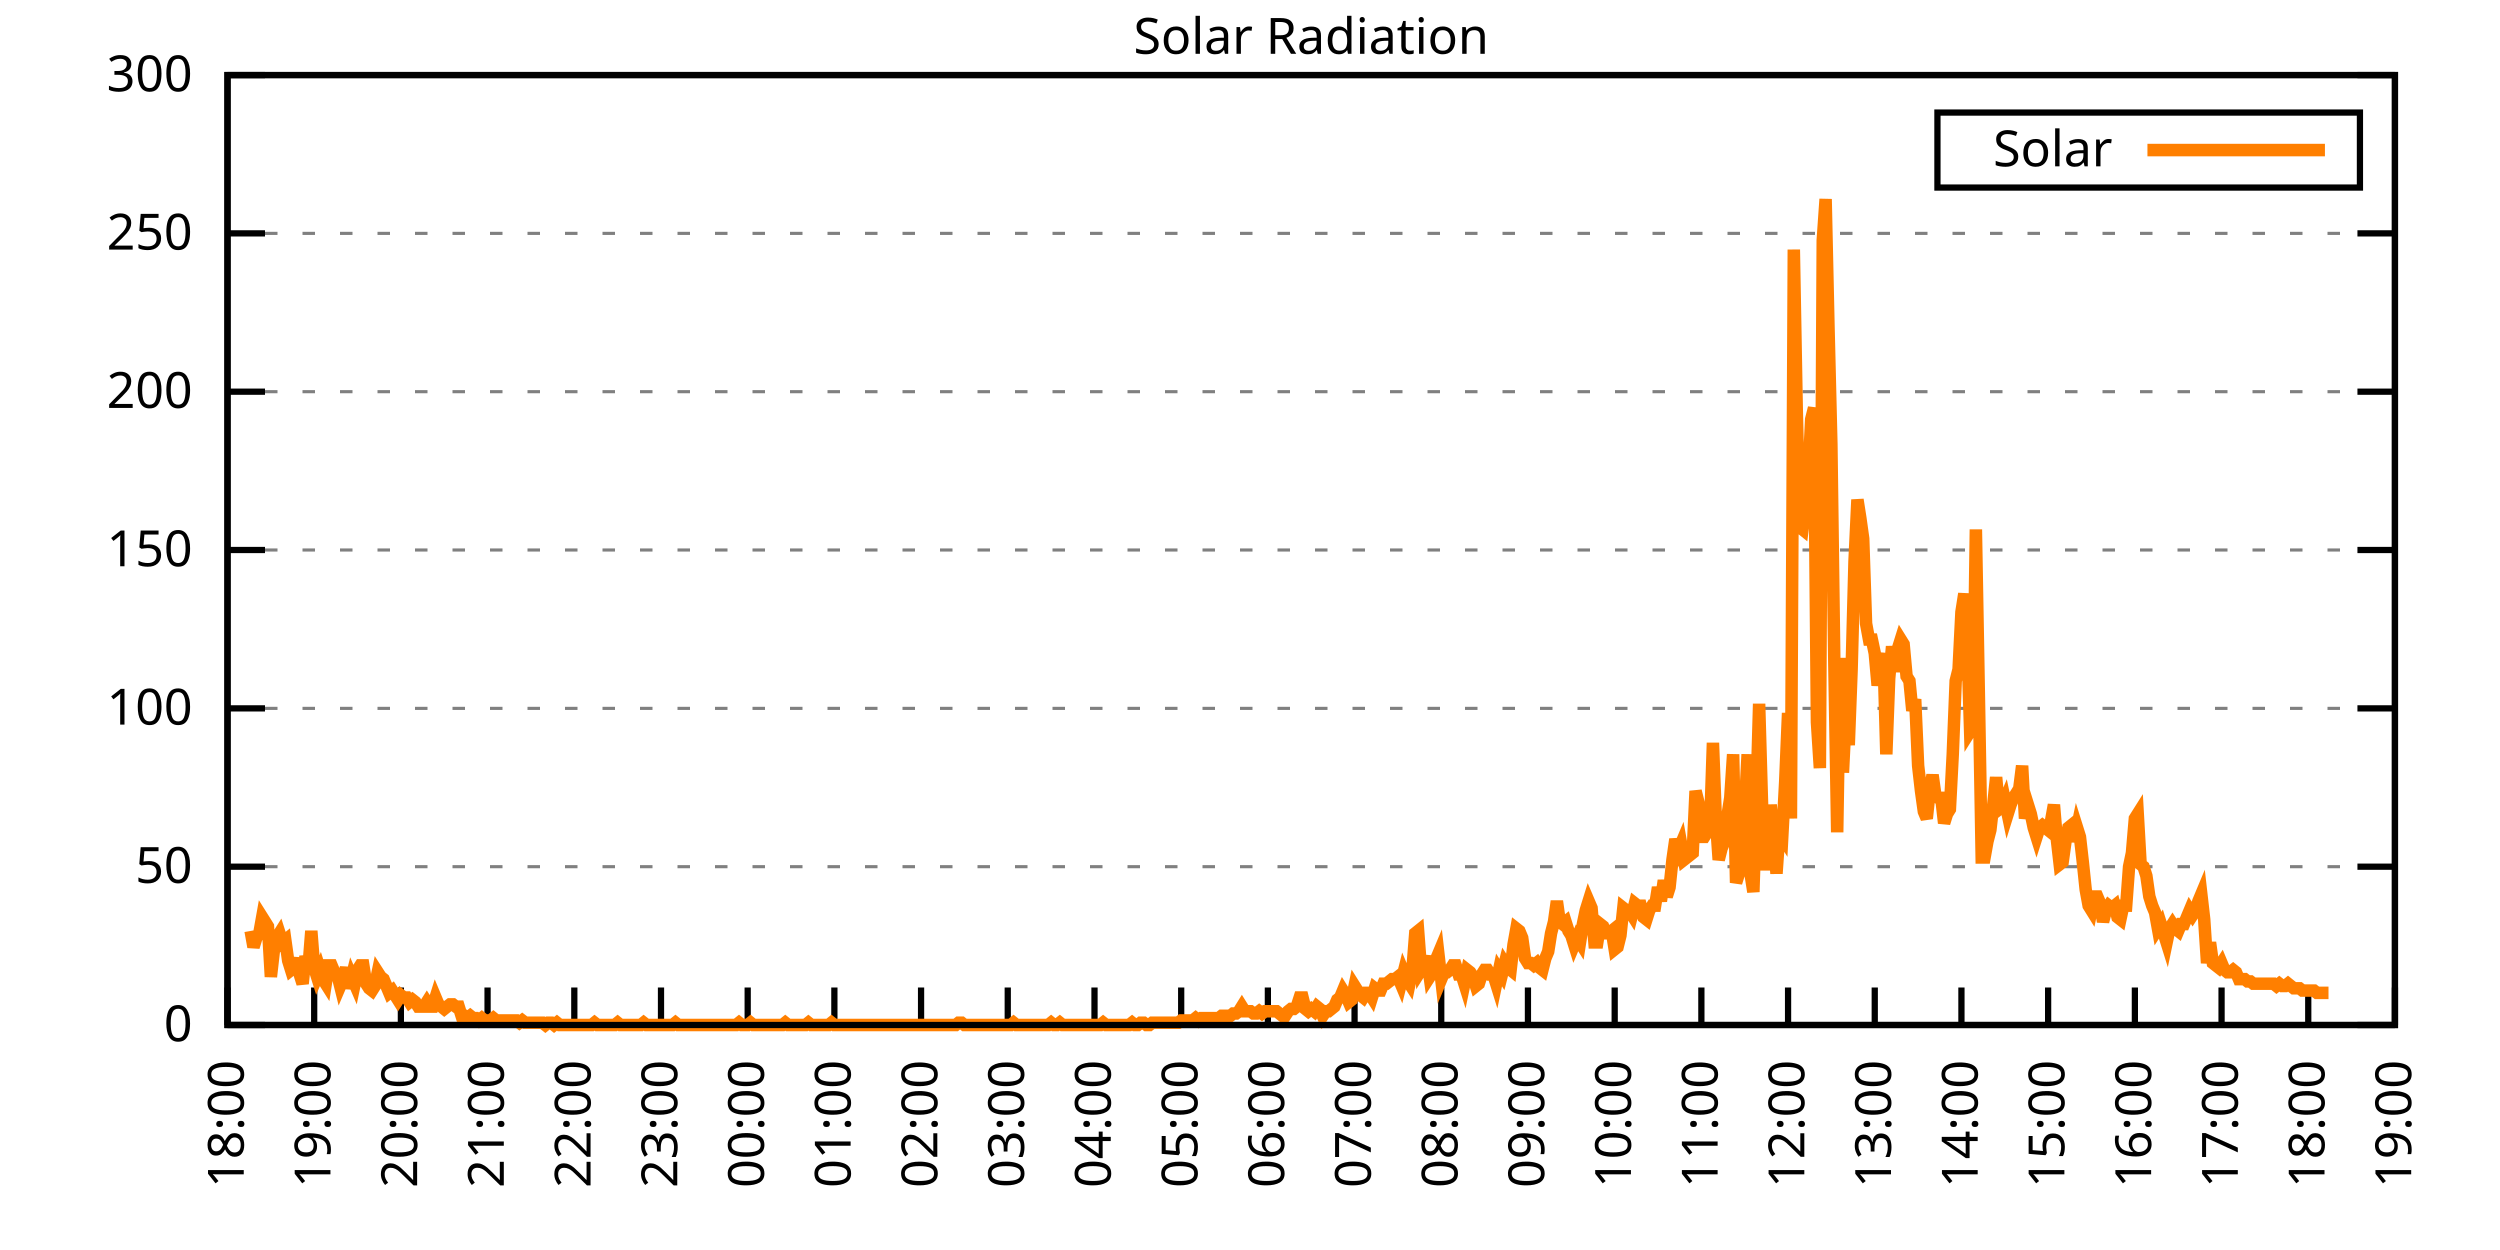
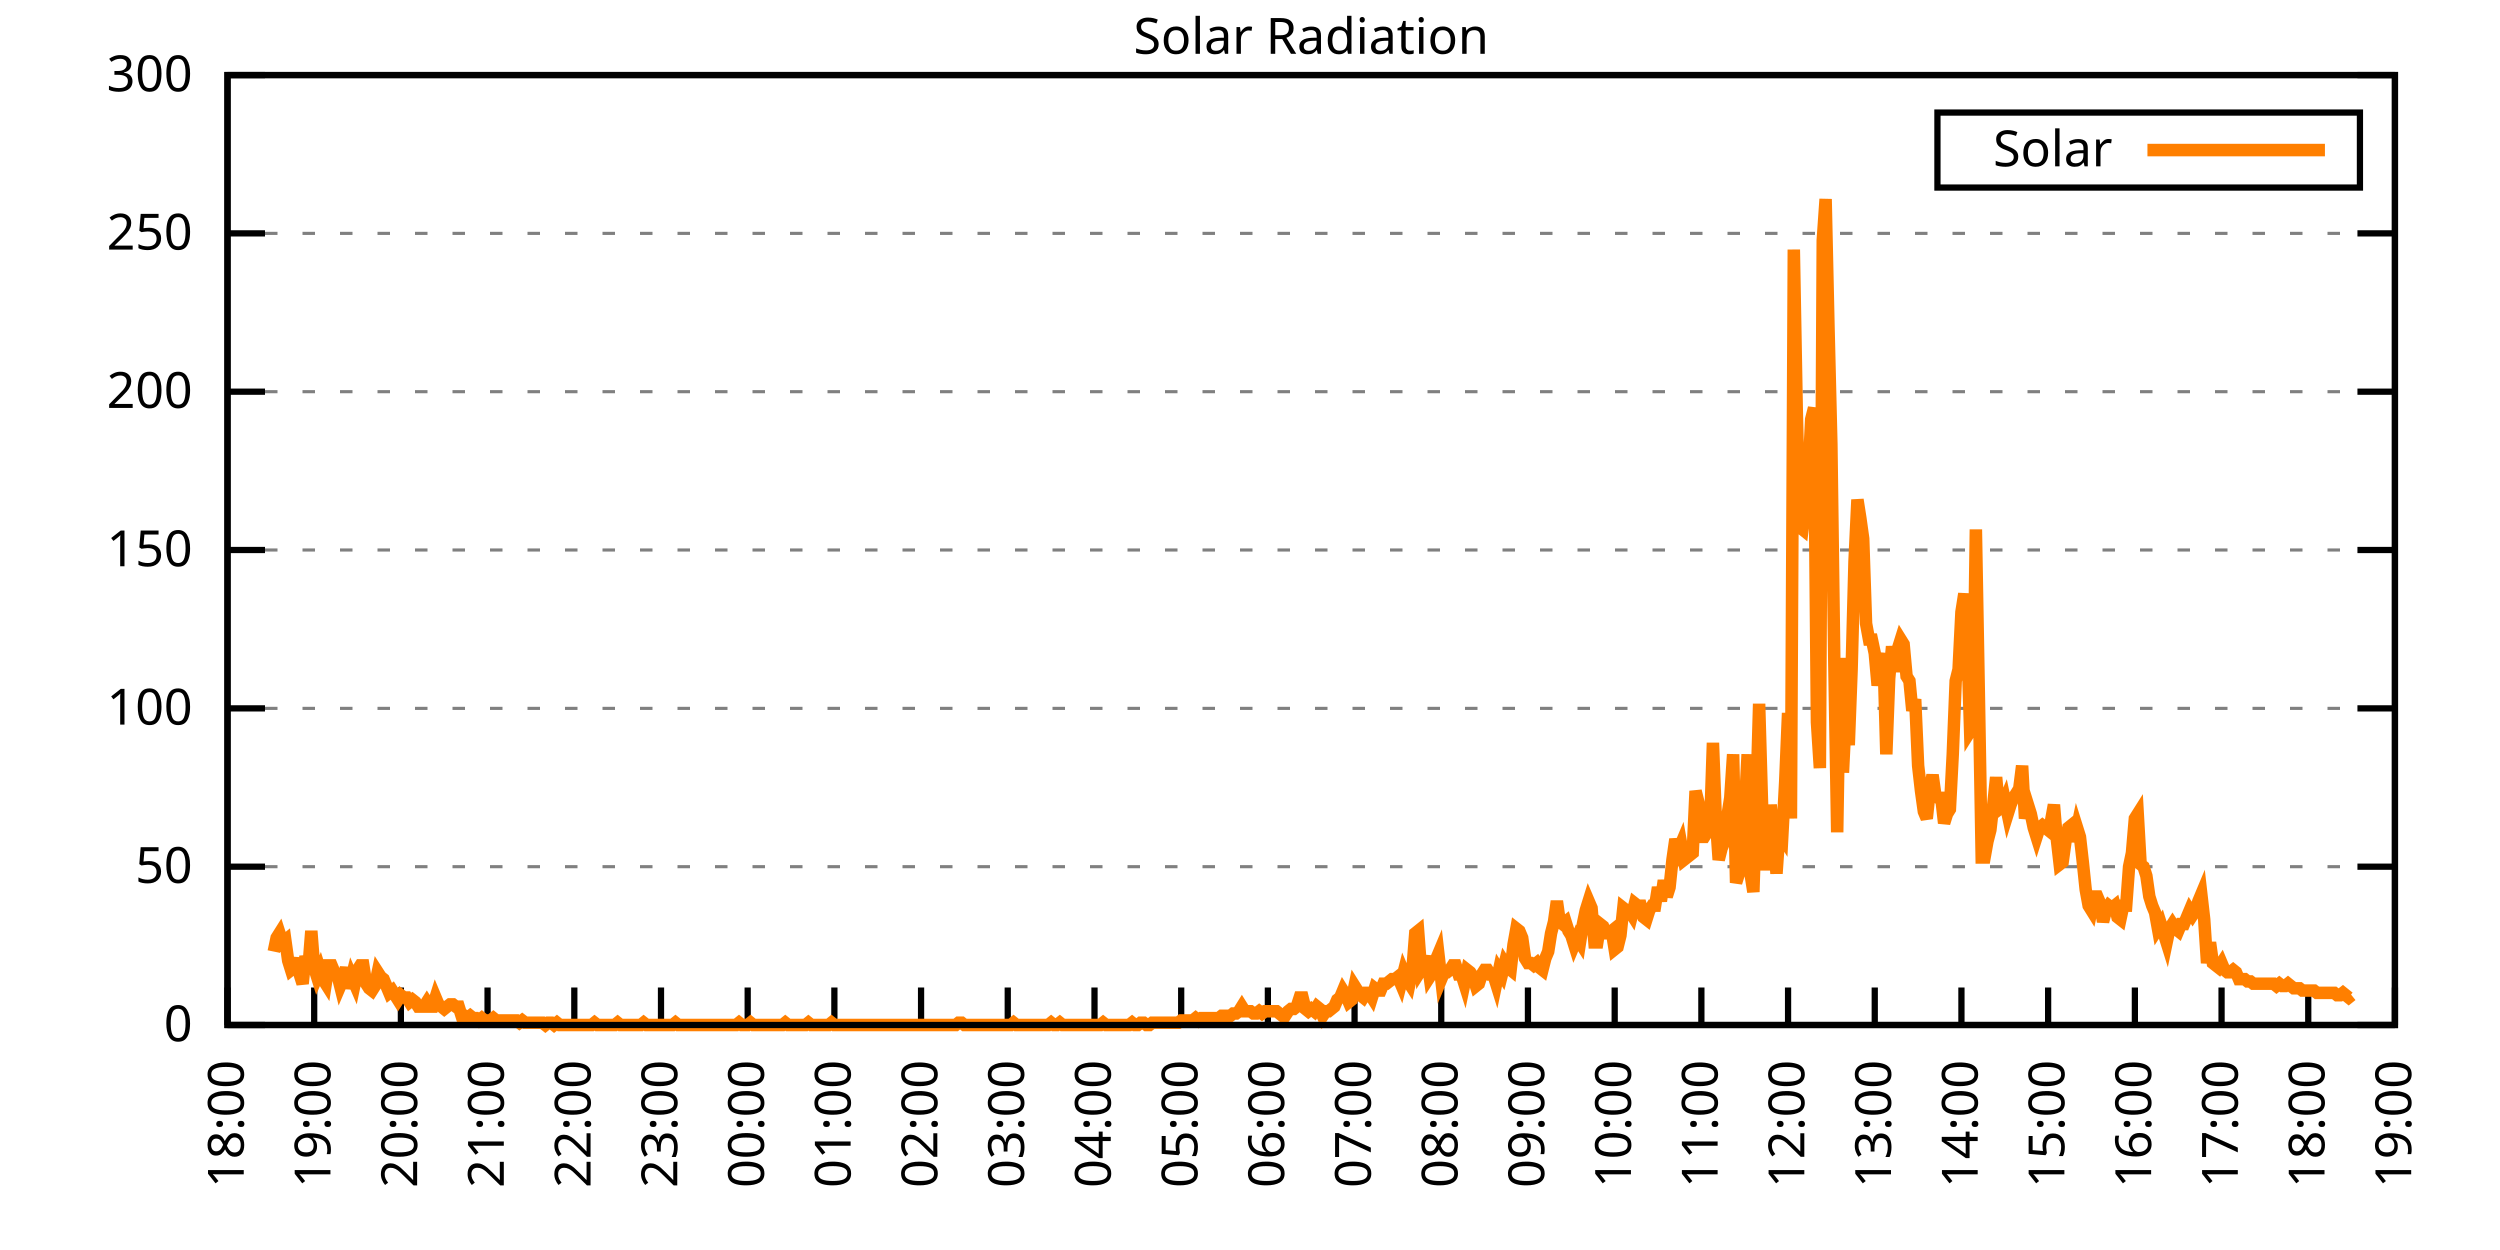
<svg xmlns="http://www.w3.org/2000/svg" xmlns:xlink="http://www.w3.org/1999/xlink" width="400" height="200" viewBox="0 0 400 200">
  <g id="gnuplot_canvas">
    <rect x="0" y="0" width="400" height="200" fill="none" />
    <defs>
      <circle id="gpDot" r="0.5" stroke-width="0.5" stroke="currentColor" />
      <path id="gpPt0" stroke-width="0.333" stroke="currentColor" d="M-1,0 h2 M0,-1 v2" />
      <path id="gpPt1" stroke-width="0.333" stroke="currentColor" d="M-1,-1 L1,1 M1,-1 L-1,1" />
      <path id="gpPt2" stroke-width="0.333" stroke="currentColor" d="M-1,0 L1,0 M0,-1 L0,1 M-1,-1 L1,1 M-1,1 L1,-1" />
      <rect id="gpPt3" stroke-width="0.333" stroke="currentColor" x="-1" y="-1" width="2" height="2" />
      <rect id="gpPt4" stroke-width="0.333" stroke="currentColor" fill="currentColor" x="-1" y="-1" width="2" height="2" />
      <circle id="gpPt5" stroke-width="0.333" stroke="currentColor" cx="0" cy="0" r="1" />
      <use xlink:href="#gpPt5" id="gpPt6" fill="currentColor" stroke="none" />
      <path id="gpPt7" stroke-width="0.333" stroke="currentColor" d="M0,-1.33 L-1.33,0.67 L1.33,0.67 z" />
      <use xlink:href="#gpPt7" id="gpPt8" fill="currentColor" stroke="none" />
      <use xlink:href="#gpPt7" id="gpPt9" stroke="currentColor" transform="rotate(180)" />
      <use xlink:href="#gpPt9" id="gpPt10" fill="currentColor" stroke="none" />
      <use xlink:href="#gpPt3" id="gpPt11" stroke="currentColor" transform="rotate(45)" />
      <use xlink:href="#gpPt11" id="gpPt12" fill="currentColor" stroke="none" />
      <path id="gpPt13" stroke-width="0.333" stroke="currentColor" d="M0,1.330 L1.265,0.411 L0.782,-1.067 L-0.782,-1.076 L-1.265,0.411 z" />
      <use xlink:href="#gpPt13" id="gpPt14" fill="currentColor" stroke="none" />
      <filter id="textbox" filterUnits="objectBoundingBox" x="0" y="0" height="1" width="1">
        <feFlood flood-color="white" flood-opacity="1" result="bgnd" />
        <feComposite in="SourceGraphic" in2="bgnd" operator="atop" />
      </filter>
      <filter id="greybox" filterUnits="objectBoundingBox" x="0" y="0" height="1" width="1">
        <feFlood flood-color="lightgrey" flood-opacity="1" result="grey" />
        <feComposite in="SourceGraphic" in2="grey" operator="atop" />
      </filter>
    </defs>
    <g fill="none" color="white" stroke="currentColor" stroke-width="1.00" stroke-linecap="butt" stroke-linejoin="miter">
</g>
    <g fill="none" color="black" stroke="currentColor" stroke-width="1.00" stroke-linecap="butt" stroke-linejoin="miter">
      <g stroke="none" shape-rendering="crispEdges">
        <polygon fill="rgb(255, 255, 255)" points="36.40,164.00 383.18,164.00 383.18,12.02 36.40,12.02 " />
      </g>
    </g>
    <g fill="none" color="black" stroke="currentColor" stroke-width="1.00" stroke-linecap="butt" stroke-linejoin="miter">
</g>
    <g fill="none" color="black" stroke="black" stroke-width="0.50" stroke-linecap="butt" stroke-linejoin="miter">
</g>
    <g fill="none" color="gray" stroke="currentColor" stroke-width="0.50" stroke-linecap="butt" stroke-linejoin="miter">
      <path stroke="gray" stroke-dasharray="2,4" class="gridline" d="M36.40,164.00 L383.19,164.00  " />
    </g>
    <g fill="none" color="gray" stroke="gray" stroke-width="1.00" stroke-linecap="butt" stroke-linejoin="miter">
</g>
    <g fill="none" color="black" stroke="currentColor" stroke-width="1.00" stroke-linecap="butt" stroke-linejoin="miter">
      <path stroke="black" d="M36.40,164.00 L42.40,164.00 M383.19,164.00 L377.19,164.00  " />
      <g transform="translate(30.80,166.60)" stroke="none" fill="black" font-family="Sans" font-size="8.00" text-anchor="end">
        <text>
          <tspan font-family="Sans"> 0</tspan>
        </text>
      </g>
    </g>
    <g fill="none" color="black" stroke="currentColor" stroke-width="1.00" stroke-linecap="butt" stroke-linejoin="miter">
</g>
    <g fill="none" color="black" stroke="black" stroke-width="0.50" stroke-linecap="butt" stroke-linejoin="miter">
</g>
    <g fill="none" color="gray" stroke="currentColor" stroke-width="0.50" stroke-linecap="butt" stroke-linejoin="miter">
      <path stroke="gray" stroke-dasharray="2,4" class="gridline" d="M36.40,138.67 L383.19,138.67  " />
    </g>
    <g fill="none" color="gray" stroke="gray" stroke-width="1.00" stroke-linecap="butt" stroke-linejoin="miter">
</g>
    <g fill="none" color="black" stroke="currentColor" stroke-width="1.00" stroke-linecap="butt" stroke-linejoin="miter">
      <path stroke="black" d="M36.40,138.67 L42.40,138.67 M383.19,138.67 L377.19,138.67  " />
      <g transform="translate(30.80,141.27)" stroke="none" fill="black" font-family="Sans" font-size="8.00" text-anchor="end">
        <text>
          <tspan font-family="Sans"> 50</tspan>
        </text>
      </g>
    </g>
    <g fill="none" color="black" stroke="currentColor" stroke-width="1.00" stroke-linecap="butt" stroke-linejoin="miter">
</g>
    <g fill="none" color="black" stroke="black" stroke-width="0.50" stroke-linecap="butt" stroke-linejoin="miter">
</g>
    <g fill="none" color="gray" stroke="currentColor" stroke-width="0.50" stroke-linecap="butt" stroke-linejoin="miter">
      <path stroke="gray" stroke-dasharray="2,4" class="gridline" d="M36.40,113.34 L383.19,113.34  " />
    </g>
    <g fill="none" color="gray" stroke="gray" stroke-width="1.00" stroke-linecap="butt" stroke-linejoin="miter">
</g>
    <g fill="none" color="black" stroke="currentColor" stroke-width="1.00" stroke-linecap="butt" stroke-linejoin="miter">
      <path stroke="black" d="M36.40,113.34 L42.40,113.34 M383.19,113.34 L377.19,113.34  " />
      <g transform="translate(30.80,115.94)" stroke="none" fill="black" font-family="Sans" font-size="8.00" text-anchor="end">
        <text>
          <tspan font-family="Sans"> 100</tspan>
        </text>
      </g>
    </g>
    <g fill="none" color="black" stroke="currentColor" stroke-width="1.00" stroke-linecap="butt" stroke-linejoin="miter">
</g>
    <g fill="none" color="black" stroke="black" stroke-width="0.50" stroke-linecap="butt" stroke-linejoin="miter">
</g>
    <g fill="none" color="gray" stroke="currentColor" stroke-width="0.50" stroke-linecap="butt" stroke-linejoin="miter">
      <path stroke="gray" stroke-dasharray="2,4" class="gridline" d="M36.40,88.00 L383.19,88.00  " />
    </g>
    <g fill="none" color="gray" stroke="gray" stroke-width="1.00" stroke-linecap="butt" stroke-linejoin="miter">
</g>
    <g fill="none" color="black" stroke="currentColor" stroke-width="1.00" stroke-linecap="butt" stroke-linejoin="miter">
      <path stroke="black" d="M36.40,88.00 L42.40,88.00 M383.19,88.00 L377.19,88.00  " />
      <g transform="translate(30.80,90.60)" stroke="none" fill="black" font-family="Sans" font-size="8.00" text-anchor="end">
        <text>
          <tspan font-family="Sans"> 150</tspan>
        </text>
      </g>
    </g>
    <g fill="none" color="black" stroke="currentColor" stroke-width="1.00" stroke-linecap="butt" stroke-linejoin="miter">
</g>
    <g fill="none" color="black" stroke="black" stroke-width="0.50" stroke-linecap="butt" stroke-linejoin="miter">
</g>
    <g fill="none" color="gray" stroke="currentColor" stroke-width="0.50" stroke-linecap="butt" stroke-linejoin="miter">
      <path stroke="gray" stroke-dasharray="2,4" class="gridline" d="M36.40,62.67 L383.19,62.67  " />
    </g>
    <g fill="none" color="gray" stroke="gray" stroke-width="1.00" stroke-linecap="butt" stroke-linejoin="miter">
</g>
    <g fill="none" color="black" stroke="currentColor" stroke-width="1.00" stroke-linecap="butt" stroke-linejoin="miter">
      <path stroke="black" d="M36.40,62.67 L42.40,62.67 M383.19,62.67 L377.19,62.67  " />
      <g transform="translate(30.80,65.27)" stroke="none" fill="black" font-family="Sans" font-size="8.00" text-anchor="end">
        <text>
          <tspan font-family="Sans"> 200</tspan>
        </text>
      </g>
    </g>
    <g fill="none" color="black" stroke="currentColor" stroke-width="1.00" stroke-linecap="butt" stroke-linejoin="miter">
</g>
    <g fill="none" color="black" stroke="black" stroke-width="0.50" stroke-linecap="butt" stroke-linejoin="miter">
</g>
    <g fill="none" color="gray" stroke="currentColor" stroke-width="0.50" stroke-linecap="butt" stroke-linejoin="miter">
      <path stroke="gray" stroke-dasharray="2,4" class="gridline" d="M36.40,37.34 L383.19,37.34  " />
    </g>
    <g fill="none" color="gray" stroke="gray" stroke-width="1.00" stroke-linecap="butt" stroke-linejoin="miter">
</g>
    <g fill="none" color="black" stroke="currentColor" stroke-width="1.00" stroke-linecap="butt" stroke-linejoin="miter">
      <path stroke="black" d="M36.40,37.34 L42.40,37.34 M383.19,37.34 L377.19,37.34  " />
      <g transform="translate(30.80,39.94)" stroke="none" fill="black" font-family="Sans" font-size="8.00" text-anchor="end">
        <text>
          <tspan font-family="Sans"> 250</tspan>
        </text>
      </g>
    </g>
    <g fill="none" color="black" stroke="currentColor" stroke-width="1.00" stroke-linecap="butt" stroke-linejoin="miter">
</g>
    <g fill="none" color="black" stroke="black" stroke-width="0.50" stroke-linecap="butt" stroke-linejoin="miter">
</g>
    <g fill="none" color="gray" stroke="currentColor" stroke-width="0.50" stroke-linecap="butt" stroke-linejoin="miter">
      <path stroke="gray" stroke-dasharray="2,4" class="gridline" d="M36.40,12.01 L383.19,12.01  " />
    </g>
    <g fill="none" color="gray" stroke="gray" stroke-width="1.00" stroke-linecap="butt" stroke-linejoin="miter">
</g>
    <g fill="none" color="black" stroke="currentColor" stroke-width="1.00" stroke-linecap="butt" stroke-linejoin="miter">
      <path stroke="black" d="M36.40,12.01 L42.40,12.01 M383.19,12.01 L377.19,12.01  " />
      <g transform="translate(30.80,14.61)" stroke="none" fill="black" font-family="Sans" font-size="8.00" text-anchor="end">
        <text>
          <tspan font-family="Sans"> 300</tspan>
        </text>
      </g>
    </g>
    <g fill="none" color="black" stroke="currentColor" stroke-width="1.00" stroke-linecap="butt" stroke-linejoin="miter">
      <path stroke="black" d="M36.40,164.00 L36.40,158.00  " />
      <g transform="translate(39.00,169.60) rotate(270.00)" stroke="none" fill="black" font-family="Sans" font-size="8.00" text-anchor="end">
        <text>
          <tspan font-family="Sans">18:00</tspan>
        </text>
      </g>
    </g>
    <g fill="none" color="black" stroke="currentColor" stroke-width="1.00" stroke-linecap="butt" stroke-linejoin="miter">
      <path stroke="black" d="M50.27,164.00 L50.27,158.00  " />
      <g transform="translate(52.87,169.60) rotate(270.00)" stroke="none" fill="black" font-family="Sans" font-size="8.00" text-anchor="end">
        <text>
          <tspan font-family="Sans">19:00</tspan>
        </text>
      </g>
    </g>
    <g fill="none" color="black" stroke="currentColor" stroke-width="1.00" stroke-linecap="butt" stroke-linejoin="miter">
      <path stroke="black" d="M64.14,164.00 L64.14,158.00  " />
      <g transform="translate(66.74,169.60) rotate(270.00)" stroke="none" fill="black" font-family="Sans" font-size="8.00" text-anchor="end">
        <text>
          <tspan font-family="Sans">20:00</tspan>
        </text>
      </g>
    </g>
    <g fill="none" color="black" stroke="currentColor" stroke-width="1.00" stroke-linecap="butt" stroke-linejoin="miter">
      <path stroke="black" d="M78.01,164.00 L78.01,158.00  " />
      <g transform="translate(80.61,169.60) rotate(270.00)" stroke="none" fill="black" font-family="Sans" font-size="8.00" text-anchor="end">
        <text>
          <tspan font-family="Sans">21:00</tspan>
        </text>
      </g>
    </g>
    <g fill="none" color="black" stroke="currentColor" stroke-width="1.00" stroke-linecap="butt" stroke-linejoin="miter">
      <path stroke="black" d="M91.89,164.00 L91.89,158.00  " />
      <g transform="translate(94.49,169.60) rotate(270.00)" stroke="none" fill="black" font-family="Sans" font-size="8.00" text-anchor="end">
        <text>
          <tspan font-family="Sans">22:00</tspan>
        </text>
      </g>
    </g>
    <g fill="none" color="black" stroke="currentColor" stroke-width="1.00" stroke-linecap="butt" stroke-linejoin="miter">
      <path stroke="black" d="M105.76,164.00 L105.76,158.00  " />
      <g transform="translate(108.36,169.60) rotate(270.00)" stroke="none" fill="black" font-family="Sans" font-size="8.00" text-anchor="end">
        <text>
          <tspan font-family="Sans">23:00</tspan>
        </text>
      </g>
    </g>
    <g fill="none" color="black" stroke="currentColor" stroke-width="1.00" stroke-linecap="butt" stroke-linejoin="miter">
      <path stroke="black" d="M119.63,164.00 L119.63,158.00  " />
      <g transform="translate(122.23,169.60) rotate(270.00)" stroke="none" fill="black" font-family="Sans" font-size="8.00" text-anchor="end">
        <text>
          <tspan font-family="Sans">00:00</tspan>
        </text>
      </g>
    </g>
    <g fill="none" color="black" stroke="currentColor" stroke-width="1.00" stroke-linecap="butt" stroke-linejoin="miter">
      <path stroke="black" d="M133.50,164.00 L133.50,158.00  " />
      <g transform="translate(136.10,169.60) rotate(270.00)" stroke="none" fill="black" font-family="Sans" font-size="8.00" text-anchor="end">
        <text>
          <tspan font-family="Sans">01:00</tspan>
        </text>
      </g>
    </g>
    <g fill="none" color="black" stroke="currentColor" stroke-width="1.00" stroke-linecap="butt" stroke-linejoin="miter">
      <path stroke="black" d="M147.37,164.00 L147.37,158.00  " />
      <g transform="translate(149.97,169.60) rotate(270.00)" stroke="none" fill="black" font-family="Sans" font-size="8.00" text-anchor="end">
        <text>
          <tspan font-family="Sans">02:00</tspan>
        </text>
      </g>
    </g>
    <g fill="none" color="black" stroke="currentColor" stroke-width="1.00" stroke-linecap="butt" stroke-linejoin="miter">
      <path stroke="black" d="M161.24,164.00 L161.24,158.00  " />
      <g transform="translate(163.84,169.60) rotate(270.00)" stroke="none" fill="black" font-family="Sans" font-size="8.00" text-anchor="end">
        <text>
          <tspan font-family="Sans">03:00</tspan>
        </text>
      </g>
    </g>
    <g fill="none" color="black" stroke="currentColor" stroke-width="1.00" stroke-linecap="butt" stroke-linejoin="miter">
      <path stroke="black" d="M175.12,164.00 L175.12,158.00  " />
      <g transform="translate(177.72,169.60) rotate(270.00)" stroke="none" fill="black" font-family="Sans" font-size="8.00" text-anchor="end">
        <text>
          <tspan font-family="Sans">04:00</tspan>
        </text>
      </g>
    </g>
    <g fill="none" color="black" stroke="currentColor" stroke-width="1.00" stroke-linecap="butt" stroke-linejoin="miter">
      <path stroke="black" d="M188.99,164.00 L188.99,158.00  " />
      <g transform="translate(191.59,169.60) rotate(270.00)" stroke="none" fill="black" font-family="Sans" font-size="8.00" text-anchor="end">
        <text>
          <tspan font-family="Sans">05:00</tspan>
        </text>
      </g>
    </g>
    <g fill="none" color="black" stroke="currentColor" stroke-width="1.00" stroke-linecap="butt" stroke-linejoin="miter">
      <path stroke="black" d="M202.86,164.00 L202.86,158.00  " />
      <g transform="translate(205.46,169.60) rotate(270.00)" stroke="none" fill="black" font-family="Sans" font-size="8.00" text-anchor="end">
        <text>
          <tspan font-family="Sans">06:00</tspan>
        </text>
      </g>
    </g>
    <g fill="none" color="black" stroke="currentColor" stroke-width="1.00" stroke-linecap="butt" stroke-linejoin="miter">
      <path stroke="black" d="M216.73,164.00 L216.73,158.00  " />
      <g transform="translate(219.33,169.60) rotate(270.00)" stroke="none" fill="black" font-family="Sans" font-size="8.00" text-anchor="end">
        <text>
          <tspan font-family="Sans">07:00</tspan>
        </text>
      </g>
    </g>
    <g fill="none" color="black" stroke="currentColor" stroke-width="1.00" stroke-linecap="butt" stroke-linejoin="miter">
      <path stroke="black" d="M230.60,164.00 L230.60,158.00  " />
      <g transform="translate(233.20,169.60) rotate(270.00)" stroke="none" fill="black" font-family="Sans" font-size="8.00" text-anchor="end">
        <text>
          <tspan font-family="Sans">08:00</tspan>
        </text>
      </g>
    </g>
    <g fill="none" color="black" stroke="currentColor" stroke-width="1.00" stroke-linecap="butt" stroke-linejoin="miter">
      <path stroke="black" d="M244.47,164.00 L244.47,158.00  " />
      <g transform="translate(247.07,169.60) rotate(270.00)" stroke="none" fill="black" font-family="Sans" font-size="8.00" text-anchor="end">
        <text>
          <tspan font-family="Sans">09:00</tspan>
        </text>
      </g>
    </g>
    <g fill="none" color="black" stroke="currentColor" stroke-width="1.00" stroke-linecap="butt" stroke-linejoin="miter">
      <path stroke="black" d="M258.35,164.00 L258.35,158.00  " />
      <g transform="translate(260.95,169.60) rotate(270.00)" stroke="none" fill="black" font-family="Sans" font-size="8.00" text-anchor="end">
        <text>
          <tspan font-family="Sans">10:00</tspan>
        </text>
      </g>
    </g>
    <g fill="none" color="black" stroke="currentColor" stroke-width="1.00" stroke-linecap="butt" stroke-linejoin="miter">
      <path stroke="black" d="M272.22,164.00 L272.22,158.00  " />
      <g transform="translate(274.82,169.60) rotate(270.00)" stroke="none" fill="black" font-family="Sans" font-size="8.00" text-anchor="end">
        <text>
          <tspan font-family="Sans">11:00</tspan>
        </text>
      </g>
    </g>
    <g fill="none" color="black" stroke="currentColor" stroke-width="1.00" stroke-linecap="butt" stroke-linejoin="miter">
      <path stroke="black" d="M286.09,164.00 L286.09,158.00  " />
      <g transform="translate(288.69,169.60) rotate(270.00)" stroke="none" fill="black" font-family="Sans" font-size="8.00" text-anchor="end">
        <text>
          <tspan font-family="Sans">12:00</tspan>
        </text>
      </g>
    </g>
    <g fill="none" color="black" stroke="currentColor" stroke-width="1.00" stroke-linecap="butt" stroke-linejoin="miter">
      <path stroke="black" d="M299.96,164.00 L299.96,158.00  " />
      <g transform="translate(302.56,169.60) rotate(270.00)" stroke="none" fill="black" font-family="Sans" font-size="8.00" text-anchor="end">
        <text>
          <tspan font-family="Sans">13:00</tspan>
        </text>
      </g>
    </g>
    <g fill="none" color="black" stroke="currentColor" stroke-width="1.00" stroke-linecap="butt" stroke-linejoin="miter">
      <path stroke="black" d="M313.83,164.00 L313.83,158.00  " />
      <g transform="translate(316.43,169.60) rotate(270.00)" stroke="none" fill="black" font-family="Sans" font-size="8.00" text-anchor="end">
        <text>
          <tspan font-family="Sans">14:00</tspan>
        </text>
      </g>
    </g>
    <g fill="none" color="black" stroke="currentColor" stroke-width="1.00" stroke-linecap="butt" stroke-linejoin="miter">
      <path stroke="black" d="M327.70,164.00 L327.70,158.00  " />
      <g transform="translate(330.30,169.60) rotate(270.00)" stroke="none" fill="black" font-family="Sans" font-size="8.00" text-anchor="end">
        <text>
          <tspan font-family="Sans">15:00</tspan>
        </text>
      </g>
    </g>
    <g fill="none" color="black" stroke="currentColor" stroke-width="1.00" stroke-linecap="butt" stroke-linejoin="miter">
      <path stroke="black" d="M341.58,164.00 L341.58,158.00  " />
      <g transform="translate(344.18,169.60) rotate(270.00)" stroke="none" fill="black" font-family="Sans" font-size="8.00" text-anchor="end">
        <text>
          <tspan font-family="Sans">16:00</tspan>
        </text>
      </g>
    </g>
    <g fill="none" color="black" stroke="currentColor" stroke-width="1.00" stroke-linecap="butt" stroke-linejoin="miter">
      <path stroke="black" d="M355.45,164.00 L355.45,158.00  " />
      <g transform="translate(358.05,169.60) rotate(270.00)" stroke="none" fill="black" font-family="Sans" font-size="8.00" text-anchor="end">
        <text>
          <tspan font-family="Sans">17:00</tspan>
        </text>
      </g>
    </g>
    <g fill="none" color="black" stroke="currentColor" stroke-width="1.00" stroke-linecap="butt" stroke-linejoin="miter">
      <path stroke="black" d="M369.32,164.00 L369.32,158.00  " />
      <g transform="translate(371.92,169.60) rotate(270.00)" stroke="none" fill="black" font-family="Sans" font-size="8.00" text-anchor="end">
        <text>
          <tspan font-family="Sans">18:00</tspan>
        </text>
      </g>
    </g>
    <g fill="none" color="black" stroke="currentColor" stroke-width="1.00" stroke-linecap="butt" stroke-linejoin="miter">
      <path stroke="black" d="M383.19,164.00 L383.19,158.00  " />
      <g transform="translate(385.79,169.60) rotate(270.00)" stroke="none" fill="black" font-family="Sans" font-size="8.00" text-anchor="end">
        <text>
          <tspan font-family="Sans">19:00</tspan>
        </text>
      </g>
    </g>
    <g fill="none" color="black" stroke="currentColor" stroke-width="1.00" stroke-linecap="butt" stroke-linejoin="miter">
</g>
    <g fill="none" color="black" stroke="currentColor" stroke-width="1.00" stroke-linecap="butt" stroke-linejoin="miter">
      <path stroke="black" d="M36.40,12.01 L36.40,164.00 L383.19,164.00 L383.19,12.01 L36.40,12.01 Z  " />
    </g>
    <g fill="none" color="black" stroke="currentColor" stroke-width="1.00" stroke-linecap="butt" stroke-linejoin="miter">
</g>
    <g fill="none" color="black" stroke="currentColor" stroke-width="1.00" stroke-linecap="butt" stroke-linejoin="miter">
      <path stroke="black" d="M309.99,30.01 L309.99,18.01 L377.59,18.01 L377.59,30.01 L309.99,30.01 Z  " />
    </g>
    <g id="Solar_Radiation_plot_1">
      <g fill="none" color="white" stroke="black" stroke-width="2.00" stroke-linecap="butt" stroke-linejoin="miter">
</g>
      <g fill="none" color="black" stroke="currentColor" stroke-width="2.00" stroke-linecap="butt" stroke-linejoin="miter">
        <g transform="translate(337.99,26.61)" stroke="none" fill="black" font-family="Sans" font-size="8.00" text-anchor="end">
          <text>
            <tspan font-family="Sans">Solar</tspan>
          </text>
        </g>
      </g>
      <g fill="none" color="black" stroke="currentColor" stroke-width="2.00" stroke-linecap="butt" stroke-linejoin="miter">
-         <path stroke="rgb(255, 127,   0)" d="M343.59,24.01 L371.99,24.01 M40.10,148.95 L40.56,151.52 L41.02,150.05 L41.49,149.32 L41.95,146.75 L42.41,147.48   L42.87,148.22 L43.34,156.29 L43.80,152.25 L44.26,150.05 L44.72,149.32 L45.19,150.79 L45.65,150.42 L46.11,153.72   L46.57,155.19 L47.03,154.82 L47.50,153.35 L47.96,155.92 L48.42,157.39 L48.88,152.99 L49.35,154.82 L49.81,148.95   L50.27,154.82 L50.73,156.29 L51.20,155.19 L51.66,156.66 L52.12,157.39 L52.58,154.46 L53.05,154.46 L53.51,155.56   L53.97,155.92 L54.43,157.76 L54.90,156.66 L55.36,154.82 L55.82,158.13 L56.28,156.29 L56.75,157.39 L57.21,155.19   L57.67,154.46 L58.13,154.46 L58.59,157.39 L59.06,158.13 L59.52,158.49 L59.98,157.76 L60.44,155.56 L60.91,156.29   L61.37,156.66 L61.83,157.76 L62.29,158.86 L62.76,158.49 L63.22,159.23 L63.68,159.96 L64.14,159.23 L64.61,159.60   L65.07,159.60 L65.53,160.33 L65.99,159.96 L66.46,160.33 L66.92,161.06 L67.38,161.06 L67.84,161.06 L68.30,160.33   L68.77,161.06 L69.23,161.06 L69.69,159.60 L70.15,160.70 L70.62,161.06 L71.08,161.43 L71.54,161.06 L72.00,160.70   L72.47,160.70 L72.93,161.06 L73.39,161.06 L73.85,162.53 L74.32,162.53 L74.78,162.90 L75.24,162.53 L75.70,162.90   L76.17,162.90 L76.63,163.27 L77.09,162.90 L77.55,163.27 L78.01,163.27 L78.48,163.27 L78.94,162.90 L79.40,163.27   L79.86,163.27 L80.33,163.27 L80.79,163.27 L81.25,163.27 L81.71,163.27 L82.18,163.27 L82.64,163.27 L83.10,163.63   L83.56,163.27 L84.03,163.63 L84.49,163.63 L84.95,163.63 L85.41,163.63 L85.88,163.63 L86.34,163.63 L86.80,163.63   L87.26,164.00 L87.72,163.63 L88.19,163.63 L88.65,164.00 L89.11,163.63 L89.57,164.00 L90.04,164.00 L90.50,164.00   L90.96,164.00 L91.42,164.00 L91.89,164.00 L92.35,164.00 L92.81,164.00 L93.27,164.00 L93.74,164.00 L94.20,164.00   L94.66,164.00 L95.12,163.63 L95.59,164.00 L96.05,164.00 L96.51,164.00 L96.97,164.00 L97.44,164.00 L97.90,164.00   L98.36,164.00 L98.82,163.63 L99.28,164.00 L99.75,164.00 L100.21,164.00 L100.67,164.00 L101.13,164.00 L101.60,164.00   L102.06,164.00 L102.52,164.00 L102.98,163.63 L103.45,164.00 L103.91,164.00 L104.37,164.00 L104.83,164.00 L105.30,164.00   L105.76,164.00 L106.22,164.00 L106.68,164.00 L107.15,164.00 L107.61,164.00 L108.07,163.63 L108.53,164.00 L108.99,164.00   L109.46,164.00 L109.92,164.00 L110.38,164.00 L110.84,164.00 L111.31,164.00 L111.77,164.00 L112.23,164.00 L112.69,164.00   L113.16,164.00 L113.62,164.00 L114.08,164.00 L114.54,164.00 L115.01,164.00 L115.47,164.00 L115.93,164.00 L116.39,164.00   L116.86,164.00 L117.32,164.00 L117.78,164.00 L118.24,163.63 L118.70,164.00 L119.17,164.00 L119.63,164.00 L120.09,163.63   L120.55,164.00 L121.02,164.00 L121.48,164.00 L121.94,164.00 L122.40,164.00 L122.87,164.00 L123.33,164.00 L123.79,164.00   L124.25,164.00 L124.72,164.00 L125.18,164.00 L125.64,163.63 L126.10,164.00 L126.57,164.00 L127.03,164.00 L127.49,164.00   L127.95,164.00 L128.41,164.00 L128.88,164.00 L129.34,163.63 L129.80,164.00 L130.26,164.00 L130.73,164.00 L131.19,164.00   L131.65,164.00 L132.11,164.00 L132.58,164.00 L133.04,163.63 L133.50,164.00 L133.96,164.00 L134.43,164.00 L134.89,164.00   L135.35,164.00 L135.81,164.00 L136.28,164.00 L136.74,164.00 L137.20,164.00 L137.66,164.00 L138.13,164.00 L138.59,164.00   L139.05,164.00 L139.51,164.00 L139.97,164.00 L140.44,164.00 L140.90,164.00 L141.36,164.00 L141.82,164.00 L142.29,164.00   L142.75,164.00 L143.21,164.00 L143.67,164.00 L144.14,164.00 L144.60,164.00 L145.06,164.00 L145.52,164.00 L145.99,164.00   L146.45,164.00 L146.91,164.00 L147.37,164.00 L147.84,164.00 L148.30,164.00 L148.76,164.00 L149.22,164.00 L149.68,164.00   L150.15,164.00 L150.61,164.00 L151.07,164.00 L151.53,164.00 L152.00,164.00 L152.46,164.00 L152.92,164.00 L153.38,163.63   L153.85,163.63 L154.31,164.00 L154.77,164.00 L155.23,164.00 L155.70,164.00 L156.16,164.00 L156.62,164.00 L157.08,164.00   L157.55,164.00 L158.01,164.00 L158.47,164.00 L158.93,164.00 L159.39,164.00 L159.86,164.00 L160.32,164.00 L160.78,164.00   L161.24,164.00 L161.71,164.00 L162.17,163.63 L162.63,164.00 L163.09,164.00 L163.56,164.00 L164.02,164.00 L164.48,164.00   L164.94,164.00 L165.41,164.00 L165.87,164.00 L166.33,164.00 L166.79,164.00 L167.26,164.00 L167.72,164.00 L168.18,163.63   L168.64,164.00 L169.10,164.00 L169.57,163.63 L170.03,164.00 L170.49,164.00 L170.95,164.00 L171.42,164.00 L171.88,164.00   L172.34,164.00 L172.80,164.00 L173.27,164.00 L173.73,164.00 L174.19,164.00 L174.65,164.00 L175.12,164.00 L175.58,164.00   L176.04,164.00 L176.50,163.63 L176.97,164.00 L177.43,164.00 L177.89,164.00 L178.35,164.00 L178.82,164.00 L179.28,164.00   L179.74,164.00 L180.20,164.00 L180.66,164.00 L181.13,163.63 L181.59,164.00 L182.05,164.00 L182.51,163.63 L182.98,163.63   L183.44,164.00 L183.90,164.00 L184.36,163.63 L184.83,163.63 L185.29,163.63 L185.75,163.63 L186.21,163.63 L186.68,163.63   L187.14,163.63 L187.60,163.63 L188.06,163.63 L188.53,163.63 L188.99,163.27 L189.45,163.27 L189.91,163.27 L190.37,163.27   L190.84,163.27 L191.30,162.90 L191.76,163.27 L192.22,162.90 L192.69,162.90 L193.15,162.90 L193.61,162.90 L194.07,162.90   L194.54,162.90 L195.00,162.90 L195.46,162.53 L195.92,162.53 L196.39,162.53 L196.85,162.53 L197.31,162.16 L197.77,162.16   L198.24,161.80 L198.70,161.06 L199.16,161.80 L199.62,161.80 L200.08,161.80 L200.55,162.16 L201.01,162.16 L201.47,161.80   L201.93,162.16 L202.40,161.80 L202.86,161.80 L203.32,161.80 L203.78,161.80 L204.25,161.80 L204.71,162.16 L205.17,162.53   L205.63,162.53 L206.10,161.80 L206.56,161.43 L207.02,161.43 L207.48,161.06 L207.95,159.60 L208.41,159.60 L208.87,161.43   L209.33,161.80 L209.80,161.43 L210.26,161.80 L210.72,161.06 L211.18,161.43 L211.64,162.53 L212.11,161.80 L212.57,161.80   L213.03,161.43 L213.49,161.06 L213.96,159.96 L214.42,159.60 L214.88,158.49 L215.34,159.23 L215.81,160.33 L216.27,159.96   L216.73,157.76 L217.19,158.49 L217.66,159.23 L218.12,159.60 L218.58,158.86 L219.04,158.86 L219.51,159.60 L219.97,158.13   L220.43,158.49 L220.89,158.49 L221.35,157.39 L221.82,157.39 L222.28,157.03 L222.74,156.66 L223.20,156.66 L223.67,156.29   L224.13,157.39 L224.59,155.56 L225.05,156.66 L225.52,157.39 L225.98,155.19 L226.44,149.32 L226.90,148.95 L227.37,155.19   L227.83,154.46 L228.29,152.99 L228.75,156.29 L229.22,155.56 L229.68,153.72 L230.14,152.62 L230.60,156.66 L231.06,155.56   L231.53,155.56 L231.99,155.19 L232.45,154.46 L232.91,154.46 L233.38,155.92 L233.84,155.92 L234.30,157.39 L234.76,155.19   L235.23,155.56 L235.69,156.29 L236.15,157.76 L236.61,157.39 L237.08,155.92 L237.54,155.19 L238.00,155.19 L238.46,155.92   L238.93,155.92 L239.39,157.39 L239.85,155.19 L240.31,155.92 L240.77,154.09 L241.24,154.82 L241.70,155.19 L242.16,151.15   L242.62,148.58 L243.09,148.95 L243.55,150.05 L244.01,153.35 L244.47,154.09 L244.94,154.09 L245.40,154.46 L245.86,154.09   L246.32,154.82 L246.79,155.19 L247.25,153.35 L247.71,152.25 L248.17,149.32 L248.64,147.48 L249.10,144.18 L249.56,147.48   L250.02,147.85 L250.49,147.48 L250.95,148.95 L251.41,149.68 L251.87,151.15 L252.33,150.05 L252.80,150.79 L253.26,147.85   L253.72,145.65 L254.18,144.18 L254.65,145.28 L255.11,150.79 L255.57,150.79 L256.03,147.85 L256.50,148.22 L256.96,149.32   L257.42,149.32 L257.88,148.95 L258.35,151.89 L258.81,151.52 L259.27,149.68 L259.73,145.28 L260.20,145.65 L260.66,145.65   L261.12,146.38 L261.58,144.55 L262.04,144.91 L262.51,144.91 L262.97,146.75 L263.43,147.11 L263.89,145.65 L264.36,144.91   L264.82,144.91 L265.28,141.98 L265.74,144.18 L266.21,140.87 L266.67,143.44 L267.13,141.98 L267.59,137.57 L268.06,134.27   L268.52,136.10 L268.98,135.00 L269.44,137.57 L269.91,137.20 L270.37,136.84 L270.83,136.47 L271.29,126.56 L271.75,128.39   L272.22,133.90 L272.68,133.90 L273.14,133.17 L273.60,132.80 L274.07,118.85 L274.53,130.96 L274.99,137.57 L275.45,135.74   L275.92,134.63 L276.38,130.60 L276.84,127.66 L277.30,120.69 L277.77,141.24 L278.23,139.77 L278.69,130.23 L279.15,129.86   L279.62,120.69 L280.08,139.77 L280.54,142.71 L281.00,128.76 L281.46,112.61 L281.93,128.76 L282.39,138.30 L282.85,138.30   L283.31,128.76 L283.78,133.90 L284.24,139.77 L284.70,133.17 L285.16,133.90 L285.63,125.09 L286.09,114.08 L286.55,130.96   L287.01,39.93 L287.48,65.62 L287.94,84.34 L288.40,84.71 L288.86,81.04 L289.33,76.64 L289.79,67.09 L290.25,65.26   L290.71,115.55 L291.18,122.89 L291.64,38.46 L292.10,31.85 L292.56,52.41 L293.02,71.13 L293.49,106.00 L293.95,133.17   L294.41,105.27 L294.87,123.62 L295.34,114.08 L295.80,119.22 L296.26,107.10 L296.72,89.85 L297.19,79.94 L297.65,82.88   L298.11,86.18 L298.57,99.76 L299.04,102.33 L299.50,102.33 L299.96,104.53 L300.42,109.67 L300.89,106.74 L301.35,104.53   L301.81,120.69 L302.27,108.57 L302.73,103.43 L303.20,107.47 L303.66,103.80 L304.12,102.33 L304.58,103.07 L305.05,108.20   L305.51,108.94 L305.97,113.71 L306.43,111.88 L306.90,122.52 L307.36,126.56 L307.82,129.86 L308.28,130.96 L308.75,126.56   L309.21,123.99 L309.67,127.29 L310.13,127.66 L310.60,127.66 L311.06,131.70 L311.52,130.23 L311.98,129.49 L312.44,120.69   L312.91,108.94 L313.37,107.10 L313.83,97.93 L314.29,94.99 L314.76,102.33 L315.22,117.01 L315.68,116.28 L316.14,84.71   L316.61,110.77 L317.07,137.20 L317.53,137.20 L317.99,134.63 L318.46,132.80 L318.92,128.76 L319.38,124.36 L319.84,129.49   L320.31,129.13 L320.77,128.03 L321.23,130.23 L321.69,128.76 L322.15,127.66 L322.62,126.93 L323.08,126.19 L323.54,122.52   L324.00,130.96 L324.47,128.76 L324.93,130.23 L325.39,132.43 L325.85,133.90 L326.32,132.43 L326.78,132.06 L327.24,132.43   L327.70,132.80 L328.17,131.33 L328.63,128.76 L329.09,134.27 L329.55,138.30 L330.02,137.94 L330.48,134.63 L330.94,132.43   L331.40,132.06 L331.87,134.63 L332.33,132.43 L332.79,133.90 L333.25,137.94 L333.71,142.34 L334.18,144.91 L334.64,145.65   L335.10,143.44 L335.56,143.44 L336.03,144.55 L336.49,147.48 L336.95,145.65 L337.41,144.91 L337.88,145.28 L338.34,144.91   L338.80,146.75 L339.26,147.11 L339.73,144.91 L340.19,144.91 L340.65,138.67 L341.11,136.47 L341.58,130.96 L342.04,130.23   L342.50,138.30 L342.96,138.67 L343.42,140.14 L343.89,143.44 L344.35,144.91 L344.81,146.01 L345.27,148.58 L345.74,147.85   L346.20,149.32 L346.66,150.79 L347.12,148.58 L347.59,147.85 L348.05,148.58 L348.51,148.95 L348.97,147.85 L349.44,147.85   L349.90,146.75 L350.36,145.65 L350.82,146.38 L351.29,145.65 L351.75,144.18 L352.21,143.08 L352.67,147.11 L353.13,154.09   L353.60,150.79 L354.06,154.09 L354.52,154.46 L354.98,154.82 L355.45,154.09 L355.91,155.19 L356.37,155.56 L356.83,155.56   L357.30,155.19 L357.76,155.56 L358.22,156.66 L358.68,156.66 L359.15,156.66 L359.61,157.03 L360.07,157.03 L360.53,157.39   L361.00,157.39 L361.46,157.39 L361.92,157.39 L362.38,157.39 L362.84,157.39 L363.31,157.39 L363.77,157.39 L364.23,157.76   L364.69,157.39 L365.16,157.76 L365.62,157.76 L366.08,157.39 L366.54,157.76 L367.01,158.13 L367.47,158.13 L367.93,158.13   L368.39,158.49 L368.86,158.49 L369.32,158.49 L369.78,158.49 L370.24,158.49 L370.71,158.86 L371.17,158.86 L371.63,158.86   L372.09,158.86 L372.56,158.86  " />
+         <path stroke="rgb(255, 127,   0)" d="M343.59,24.01 L371.99,24.01 M43.80,152.25 L44.26,150.05 L44.72,149.32 L45.19,150.79 L45.65,150.42 L46.11,153.72   L46.57,155.19 L47.03,154.82 L47.50,153.35 L47.96,155.92 L48.42,157.39 L48.88,152.99 L49.35,154.82 L49.81,148.95   L50.27,154.82 L50.73,156.29 L51.20,155.19 L51.66,156.66 L52.12,157.39 L52.58,154.46 L53.05,154.46 L53.51,155.56   L53.97,155.92 L54.43,157.76 L54.90,156.66 L55.36,154.82 L55.82,158.13 L56.28,156.29 L56.75,157.39 L57.21,155.19   L57.67,154.46 L58.13,154.46 L58.59,157.39 L59.06,158.13 L59.52,158.49 L59.98,157.76 L60.44,155.56 L60.91,156.29   L61.37,156.66 L61.83,157.76 L62.29,158.86 L62.76,158.49 L63.22,159.23 L63.68,159.96 L64.14,159.23 L64.61,159.60   L65.07,159.60 L65.53,160.33 L65.99,159.96 L66.46,160.33 L66.92,161.06 L67.38,161.06 L67.84,161.06 L68.30,160.33   L68.77,161.06 L69.23,161.06 L69.69,159.60 L70.15,160.70 L70.62,161.06 L71.08,161.43 L71.54,161.06 L72.00,160.70   L72.47,160.70 L72.93,161.06 L73.39,161.06 L73.85,162.53 L74.32,162.53 L74.78,162.90 L75.24,162.53 L75.70,162.90   L76.17,162.90 L76.63,163.27 L77.09,162.90 L77.55,163.27 L78.01,163.27 L78.48,163.27 L78.94,162.90 L79.40,163.27   L79.86,163.27 L80.33,163.27 L80.79,163.27 L81.25,163.27 L81.71,163.27 L82.18,163.27 L82.64,163.27 L83.10,163.63   L83.56,163.27 L84.03,163.63 L84.49,163.63 L84.95,163.63 L85.41,163.63 L85.88,163.63 L86.34,163.63 L86.80,163.63   L87.26,164.00 L87.72,163.63 L88.19,163.63 L88.65,164.00 L89.11,163.63 L89.57,164.00 L90.04,164.00 L90.50,164.00   L90.96,164.00 L91.42,164.00 L91.89,164.00 L92.35,164.00 L92.81,164.00 L93.27,164.00 L93.74,164.00 L94.20,164.00   L94.66,164.00 L95.12,163.63 L95.59,164.00 L96.05,164.00 L96.51,164.00 L96.97,164.00 L97.44,164.00 L97.90,164.00   L98.36,164.00 L98.82,163.63 L99.28,164.00 L99.75,164.00 L100.21,164.00 L100.67,164.00 L101.13,164.00 L101.60,164.00   L102.06,164.00 L102.52,164.00 L102.98,163.63 L103.45,164.00 L103.91,164.00 L104.37,164.00 L104.83,164.00 L105.30,164.00   L105.76,164.00 L106.22,164.00 L106.68,164.00 L107.15,164.00 L107.61,164.00 L108.07,163.63 L108.53,164.00 L108.99,164.00   L109.46,164.00 L109.92,164.00 L110.38,164.00 L110.84,164.00 L111.31,164.00 L111.77,164.00 L112.23,164.00 L112.69,164.00   L113.16,164.00 L113.62,164.00 L114.08,164.00 L114.54,164.00 L115.01,164.00 L115.47,164.00 L115.93,164.00 L116.39,164.00   L116.86,164.00 L117.32,164.00 L117.78,164.00 L118.24,163.63 L118.70,164.00 L119.17,164.00 L119.63,164.00 L120.09,163.63   L120.55,164.00 L121.02,164.00 L121.48,164.00 L121.94,164.00 L122.40,164.00 L122.87,164.00 L123.33,164.00 L123.79,164.00   L124.25,164.00 L124.72,164.00 L125.18,164.00 L125.64,163.63 L126.10,164.00 L126.57,164.00 L127.03,164.00 L127.49,164.00   L127.95,164.00 L128.41,164.00 L128.88,164.00 L129.34,163.63 L129.80,164.00 L130.26,164.00 L130.73,164.00 L131.19,164.00   L131.65,164.00 L132.11,164.00 L132.58,164.00 L133.04,163.63 L133.50,164.00 L133.96,164.00 L134.43,164.00 L134.89,164.00   L135.35,164.00 L135.81,164.00 L136.28,164.00 L136.74,164.00 L137.20,164.00 L137.66,164.00 L138.13,164.00 L138.59,164.00   L139.05,164.00 L139.51,164.00 L139.97,164.00 L140.44,164.00 L140.90,164.00 L141.36,164.00 L141.82,164.00 L142.29,164.00   L142.75,164.00 L143.21,164.00 L143.67,164.00 L144.14,164.00 L144.60,164.00 L145.06,164.00 L145.52,164.00 L145.99,164.00   L146.45,164.00 L146.91,164.00 L147.37,164.00 L147.84,164.00 L148.30,164.00 L148.76,164.00 L149.22,164.00 L149.68,164.00   L150.15,164.00 L150.61,164.00 L151.07,164.00 L151.53,164.00 L152.00,164.00 L152.46,164.00 L152.92,164.00 L153.38,163.63   L153.85,163.63 L154.31,164.00 L154.77,164.00 L155.23,164.00 L155.70,164.00 L156.16,164.00 L156.62,164.00 L157.08,164.00   L157.55,164.00 L158.01,164.00 L158.47,164.00 L158.93,164.00 L159.39,164.00 L159.86,164.00 L160.32,164.00 L160.78,164.00   L161.24,164.00 L161.71,164.00 L162.17,163.63 L162.63,164.00 L163.09,164.00 L163.56,164.00 L164.02,164.00 L164.48,164.00   L164.94,164.00 L165.41,164.00 L165.87,164.00 L166.33,164.00 L166.79,164.00 L167.26,164.00 L167.72,164.00 L168.18,163.63   L168.64,164.00 L169.10,164.00 L169.57,163.63 L170.03,164.00 L170.49,164.00 L170.95,164.00 L171.42,164.00 L171.88,164.00   L172.34,164.00 L172.80,164.00 L173.27,164.00 L173.73,164.00 L174.19,164.00 L174.65,164.00 L175.12,164.00 L175.58,164.00   L176.04,164.00 L176.50,163.63 L176.97,164.00 L177.43,164.00 L177.89,164.00 L178.35,164.00 L178.82,164.00 L179.28,164.00   L179.74,164.00 L180.20,164.00 L180.66,164.00 L181.13,163.63 L181.59,164.00 L182.05,164.00 L182.51,163.63 L182.98,163.63   L183.44,164.00 L183.90,164.00 L184.36,163.63 L184.83,163.63 L185.29,163.63 L185.75,163.63 L186.21,163.63 L186.68,163.63   L187.14,163.63 L187.60,163.63 L188.06,163.63 L188.53,163.63 L188.99,163.27 L189.45,163.27 L189.91,163.27 L190.37,163.27   L190.84,163.27 L191.30,162.90 L191.76,163.27 L192.22,162.90 L192.69,162.90 L193.15,162.90 L193.61,162.90 L194.07,162.90   L194.54,162.90 L195.00,162.90 L195.46,162.53 L195.92,162.53 L196.39,162.53 L196.85,162.53 L197.31,162.16 L197.77,162.16   L198.24,161.80 L198.70,161.06 L199.16,161.80 L199.62,161.80 L200.08,161.80 L200.55,162.16 L201.01,162.16 L201.47,161.80   L201.93,162.16 L202.40,161.80 L202.86,161.80 L203.32,161.80 L203.78,161.80 L204.25,161.80 L204.71,162.16 L205.17,162.53   L205.63,162.53 L206.10,161.80 L206.56,161.43 L207.02,161.43 L207.48,161.06 L207.95,159.60 L208.41,159.60 L208.87,161.43   L209.33,161.80 L209.80,161.43 L210.26,161.80 L210.72,161.06 L211.18,161.43 L211.64,162.53 L212.11,161.80 L212.57,161.80   L213.03,161.43 L213.49,161.06 L213.96,159.96 L214.42,159.60 L214.88,158.49 L215.34,159.23 L215.81,160.33 L216.27,159.96   L216.73,157.76 L217.19,158.49 L217.66,159.23 L218.12,159.60 L218.58,158.86 L219.04,158.86 L219.51,159.60 L219.97,158.13   L220.43,158.49 L220.89,158.49 L221.35,157.39 L221.82,157.39 L222.28,157.03 L222.74,156.66 L223.20,156.66 L223.67,156.29   L224.13,157.39 L224.59,155.56 L225.05,156.66 L225.52,157.39 L225.98,155.19 L226.44,149.32 L226.90,148.95 L227.37,155.19   L227.83,154.46 L228.29,152.99 L228.75,156.29 L229.22,155.56 L229.68,153.72 L230.14,152.62 L230.60,156.66 L231.06,155.56   L231.53,155.56 L231.99,155.19 L232.45,154.46 L232.91,154.46 L233.38,155.92 L233.84,155.92 L234.30,157.39 L234.76,155.19   L235.23,155.56 L235.69,156.29 L236.15,157.76 L236.61,157.39 L237.08,155.92 L237.54,155.19 L238.00,155.19 L238.46,155.92   L238.93,155.92 L239.39,157.39 L239.85,155.19 L240.31,155.92 L240.77,154.09 L241.24,154.82 L241.70,155.19 L242.16,151.15   L242.62,148.58 L243.09,148.95 L243.55,150.05 L244.01,153.35 L244.47,154.09 L244.94,154.09 L245.40,154.46 L245.86,154.09   L246.32,154.82 L246.79,155.19 L247.25,153.35 L247.71,152.25 L248.17,149.32 L248.64,147.48 L249.10,144.18 L249.56,147.48   L250.02,147.85 L250.49,147.48 L250.95,148.95 L251.41,149.68 L251.87,151.15 L252.33,150.05 L252.80,150.79 L253.26,147.85   L253.72,145.65 L254.18,144.18 L254.65,145.28 L255.11,150.79 L255.57,150.79 L256.03,147.85 L256.50,148.22 L256.96,149.32   L257.42,149.32 L257.88,148.95 L258.35,151.89 L258.81,151.52 L259.27,149.68 L259.73,145.28 L260.20,145.65 L260.66,145.65   L261.12,146.38 L261.58,144.55 L262.04,144.91 L262.51,144.91 L262.97,146.75 L263.43,147.11 L263.89,145.65 L264.36,144.91   L264.82,144.91 L265.28,141.98 L265.74,144.18 L266.21,140.87 L266.67,143.44 L267.13,141.98 L267.59,137.57 L268.06,134.27   L268.52,136.10 L268.98,135.00 L269.44,137.57 L269.91,137.20 L270.37,136.84 L270.83,136.47 L271.29,126.56 L271.75,128.39   L272.22,133.90 L272.68,133.90 L273.14,133.17 L273.60,132.80 L274.07,118.85 L274.53,130.96 L274.99,137.57 L275.45,135.74   L275.92,134.63 L276.38,130.60 L276.84,127.66 L277.30,120.69 L277.77,141.24 L278.23,139.77 L278.69,130.23 L279.15,129.86   L279.62,120.69 L280.08,139.77 L280.54,142.71 L281.00,128.76 L281.46,112.61 L281.93,128.76 L282.39,138.30 L282.85,138.30   L283.31,128.76 L283.78,133.90 L284.24,139.77 L284.70,133.17 L285.16,133.90 L285.63,125.09 L286.09,114.08 L286.55,130.96   L287.01,39.93 L287.48,65.62 L287.94,84.34 L288.40,84.71 L288.86,81.04 L289.33,76.64 L289.79,67.09 L290.25,65.26   L290.71,115.55 L291.18,122.89 L291.64,38.46 L292.10,31.85 L292.56,52.41 L293.02,71.13 L293.49,106.00 L293.95,133.17   L294.41,105.27 L294.87,123.62 L295.34,114.08 L295.80,119.22 L296.26,107.10 L296.72,89.85 L297.19,79.94 L297.65,82.88   L298.11,86.18 L298.57,99.76 L299.04,102.33 L299.50,102.33 L299.96,104.53 L300.42,109.67 L300.89,106.74 L301.35,104.53   L301.81,120.69 L302.27,108.57 L302.73,103.43 L303.20,107.47 L303.66,103.80 L304.12,102.33 L304.58,103.07 L305.05,108.20   L305.51,108.94 L305.97,113.71 L306.43,111.88 L306.90,122.52 L307.36,126.56 L307.82,129.86 L308.28,130.96 L308.75,126.56   L309.21,123.99 L309.67,127.29 L310.13,127.66 L310.60,127.66 L311.06,131.70 L311.52,130.23 L311.98,129.49 L312.44,120.69   L312.91,108.94 L313.37,107.10 L313.83,97.93 L314.29,94.99 L314.76,102.33 L315.22,117.01 L315.68,116.28 L316.14,84.71   L316.61,110.77 L317.07,137.20 L317.53,137.20 L317.99,134.63 L318.46,132.80 L318.92,128.76 L319.38,124.36 L319.84,129.49   L320.31,129.13 L320.77,128.03 L321.23,130.23 L321.69,128.76 L322.15,127.66 L322.62,126.93 L323.08,126.19 L323.54,122.52   L324.00,130.96 L324.47,128.76 L324.93,130.23 L325.39,132.43 L325.85,133.90 L326.32,132.43 L326.78,132.06 L327.24,132.43   L327.70,132.80 L328.17,131.33 L328.63,128.76 L329.09,134.27 L329.55,138.30 L330.02,137.94 L330.48,134.63 L330.94,132.43   L331.40,132.06 L331.87,134.63 L332.33,132.43 L332.79,133.90 L333.25,137.94 L333.71,142.34 L334.18,144.91 L334.64,145.65   L335.10,143.44 L335.56,143.44 L336.03,144.55 L336.49,147.48 L336.95,145.65 L337.41,144.91 L337.88,145.28 L338.34,144.91   L338.80,146.75 L339.26,147.11 L339.73,144.91 L340.19,144.91 L340.65,138.67 L341.11,136.47 L341.58,130.96 L342.04,130.23   L342.50,138.30 L342.96,138.67 L343.42,140.14 L343.89,143.44 L344.35,144.91 L344.81,146.01 L345.27,148.58 L345.74,147.85   L346.20,149.32 L346.66,150.79 L347.12,148.58 L347.59,147.85 L348.05,148.58 L348.51,148.95 L348.97,147.85 L349.44,147.85   L349.90,146.75 L350.36,145.65 L350.82,146.38 L351.29,145.65 L351.75,144.18 L352.21,143.08 L352.67,147.11 L353.13,154.09   L353.60,150.79 L354.06,154.09 L354.52,154.46 L354.98,154.82 L355.45,154.09 L355.91,155.19 L356.37,155.56 L356.83,155.56   L357.30,155.19 L357.76,155.56 L358.22,156.66 L358.68,156.66 L359.15,156.66 L359.61,157.03 L360.07,157.03 L360.53,157.39   L361.00,157.39 L361.46,157.39 L361.92,157.39 L362.38,157.39 L362.84,157.39 L363.31,157.39 L363.77,157.39 L364.23,157.76   L364.69,157.39 L365.16,157.76 L365.62,157.76 L366.08,157.39 L366.54,157.76 L367.01,158.13 L367.47,158.13 L367.93,158.13   L368.39,158.49 L368.86,158.49 L369.32,158.49 L369.78,158.49 L370.24,158.49 L370.71,158.86 L371.17,158.86 L371.63,158.86   L372.09,158.86 L372.56,158.86 L373.02,158.86 L373.48,158.86 L373.94,159.23 L374.40,159.23 L374.87,158.86 L375.33,159.23   L375.79,159.60 L376.25,159.23  " />
      </g>
    </g>
    <g fill="none" color="black" stroke="currentColor" stroke-width="2.00" stroke-linecap="butt" stroke-linejoin="miter">
</g>
    <g fill="none" color="black" stroke="black" stroke-width="1.00" stroke-linecap="butt" stroke-linejoin="miter">
</g>
    <g fill="none" color="black" stroke="currentColor" stroke-width="1.00" stroke-linecap="butt" stroke-linejoin="miter">
      <path stroke="black" d="M36.40,12.01 L36.40,164.00 L383.19,164.00 L383.19,12.01 L36.40,12.01 Z  " />
      <g transform="translate(6.80,88.01) rotate(270.00)" stroke="none" fill="black" font-family="Sans" font-size="8.00" text-anchor="middle">
        <text />
      </g>
    </g>
    <g fill="none" color="black" stroke="currentColor" stroke-width="1.00" stroke-linecap="butt" stroke-linejoin="miter">
</g>
    <g fill="none" color="black" stroke="currentColor" stroke-width="1.00" stroke-linecap="butt" stroke-linejoin="miter">
      <g transform="translate(209.79,8.61)" stroke="none" fill="black" font-family="Sans" font-size="8.00" text-anchor="middle">
        <text>
          <tspan font-family="Sans">Solar Radiation</tspan>
        </text>
      </g>
    </g>
    <g fill="none" color="black" stroke="currentColor" stroke-width="1.00" stroke-linecap="butt" stroke-linejoin="miter">
</g>
  </g>
</svg>
